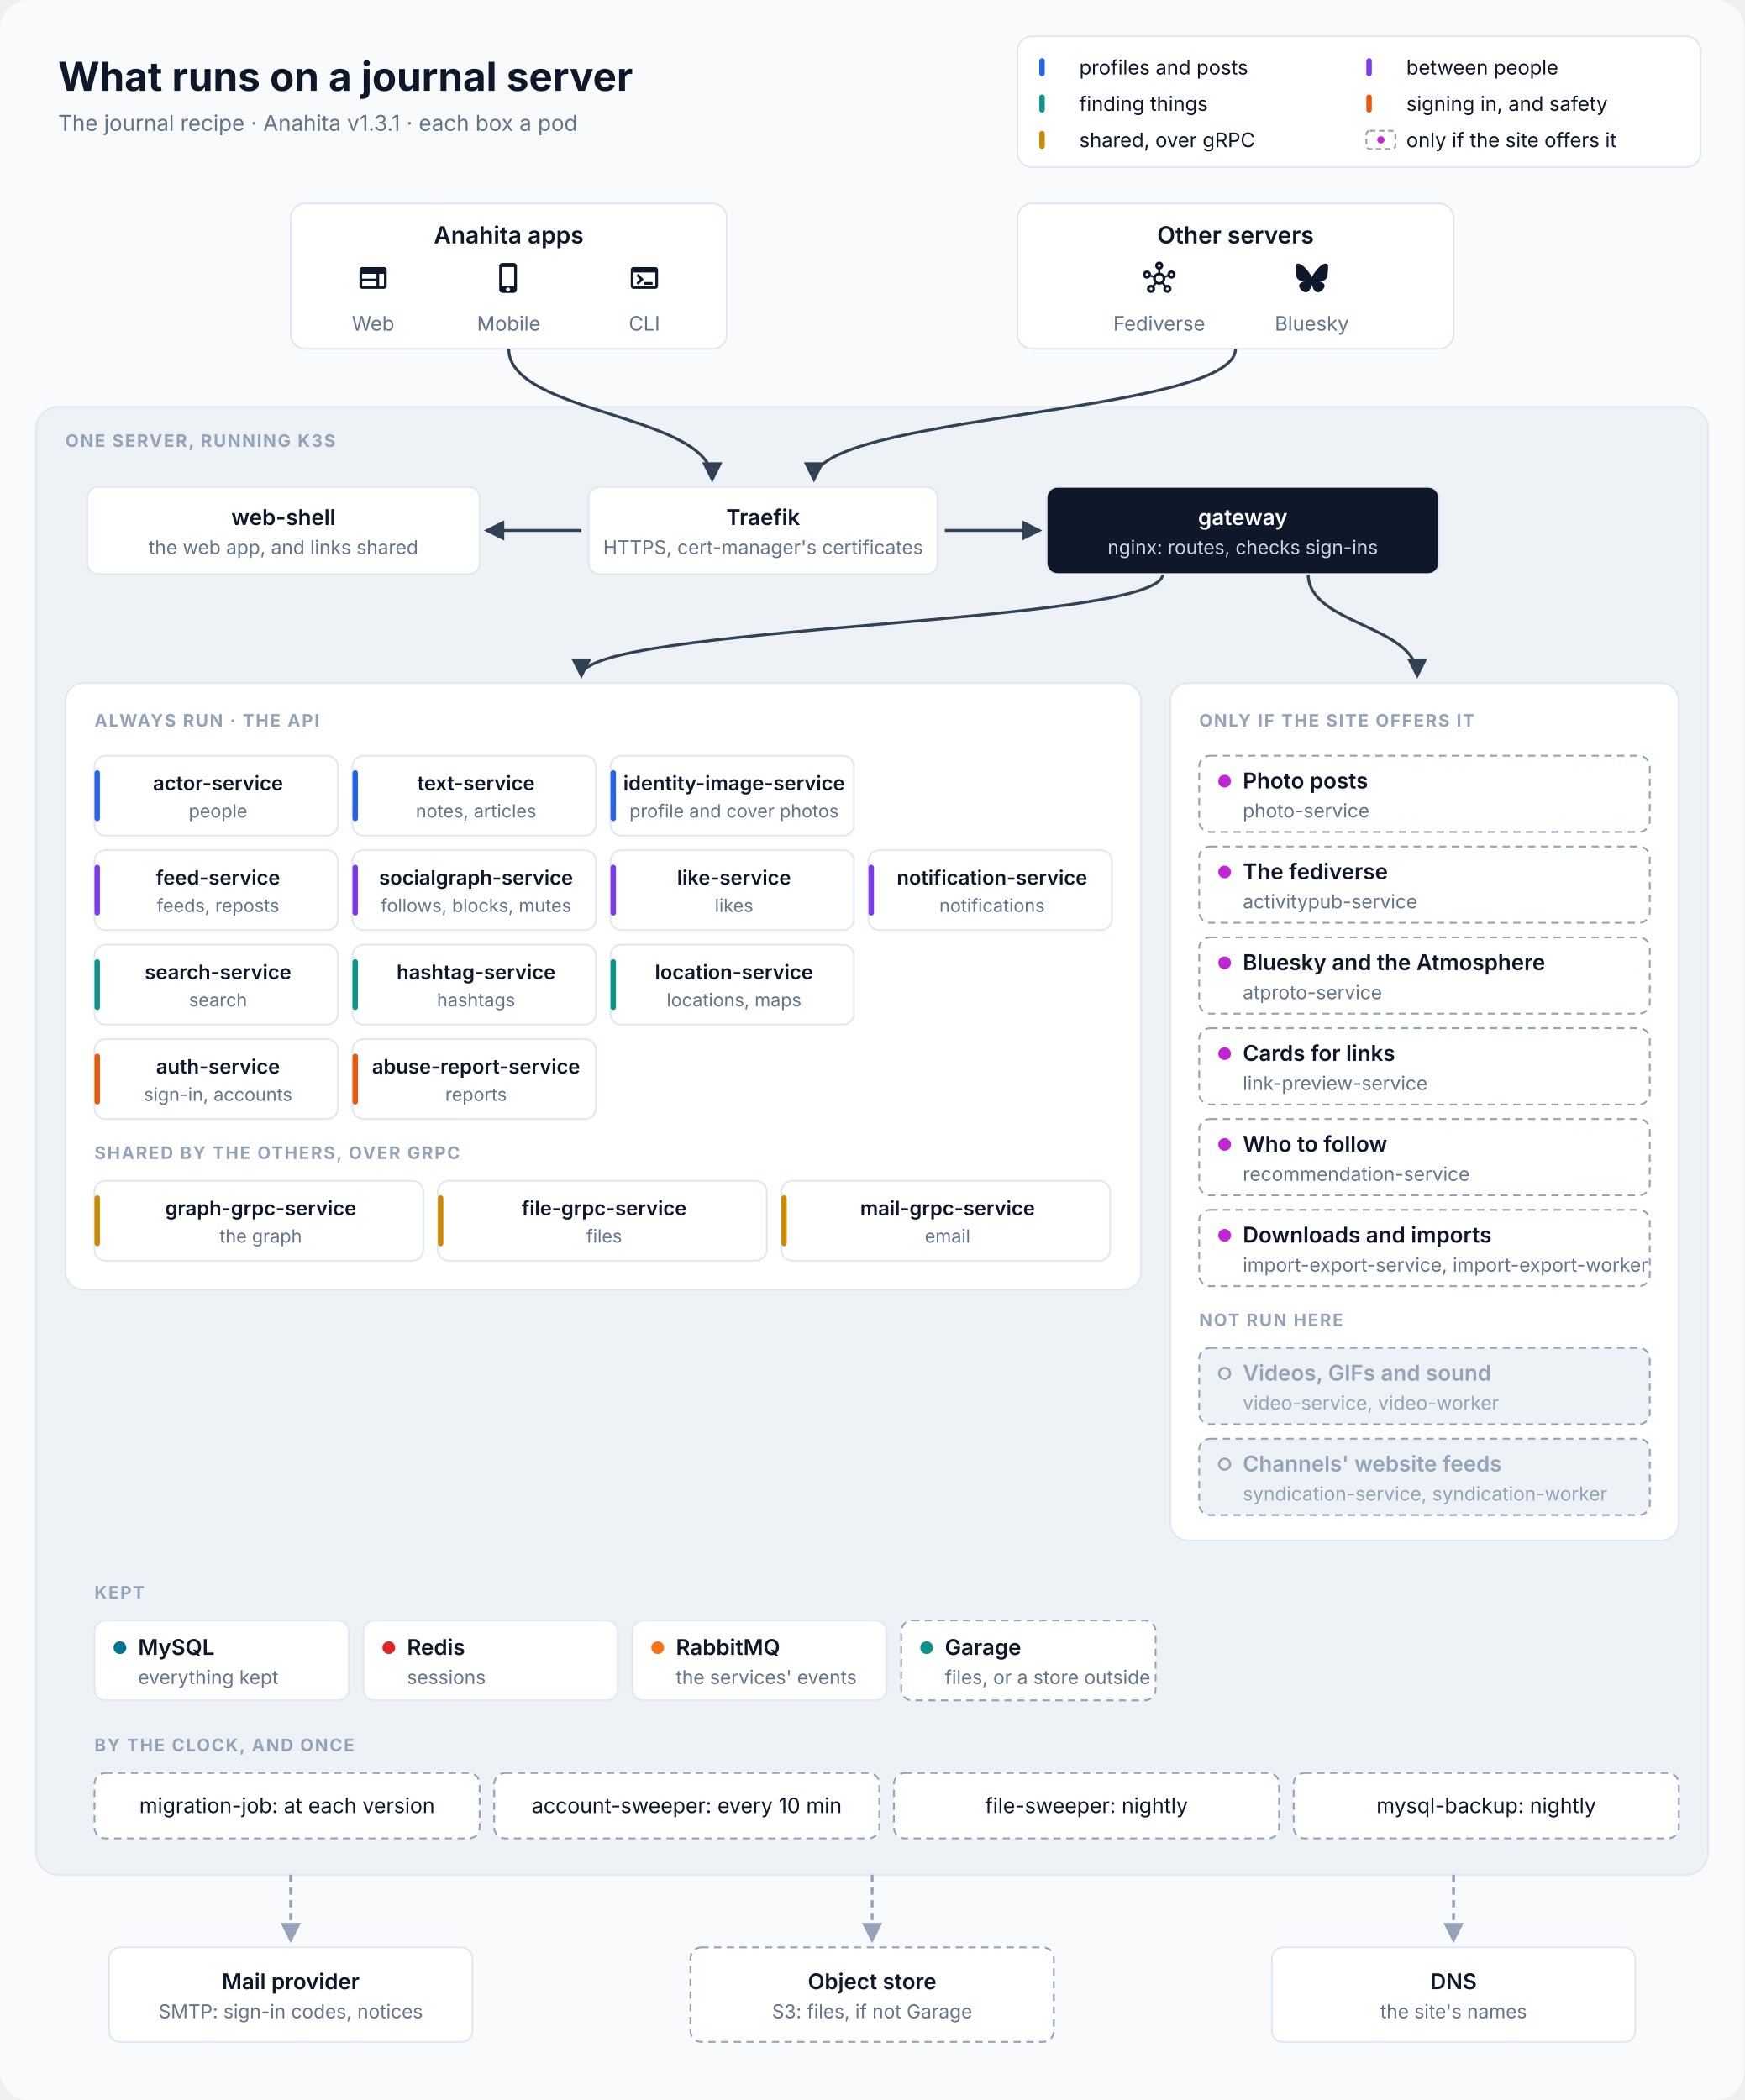
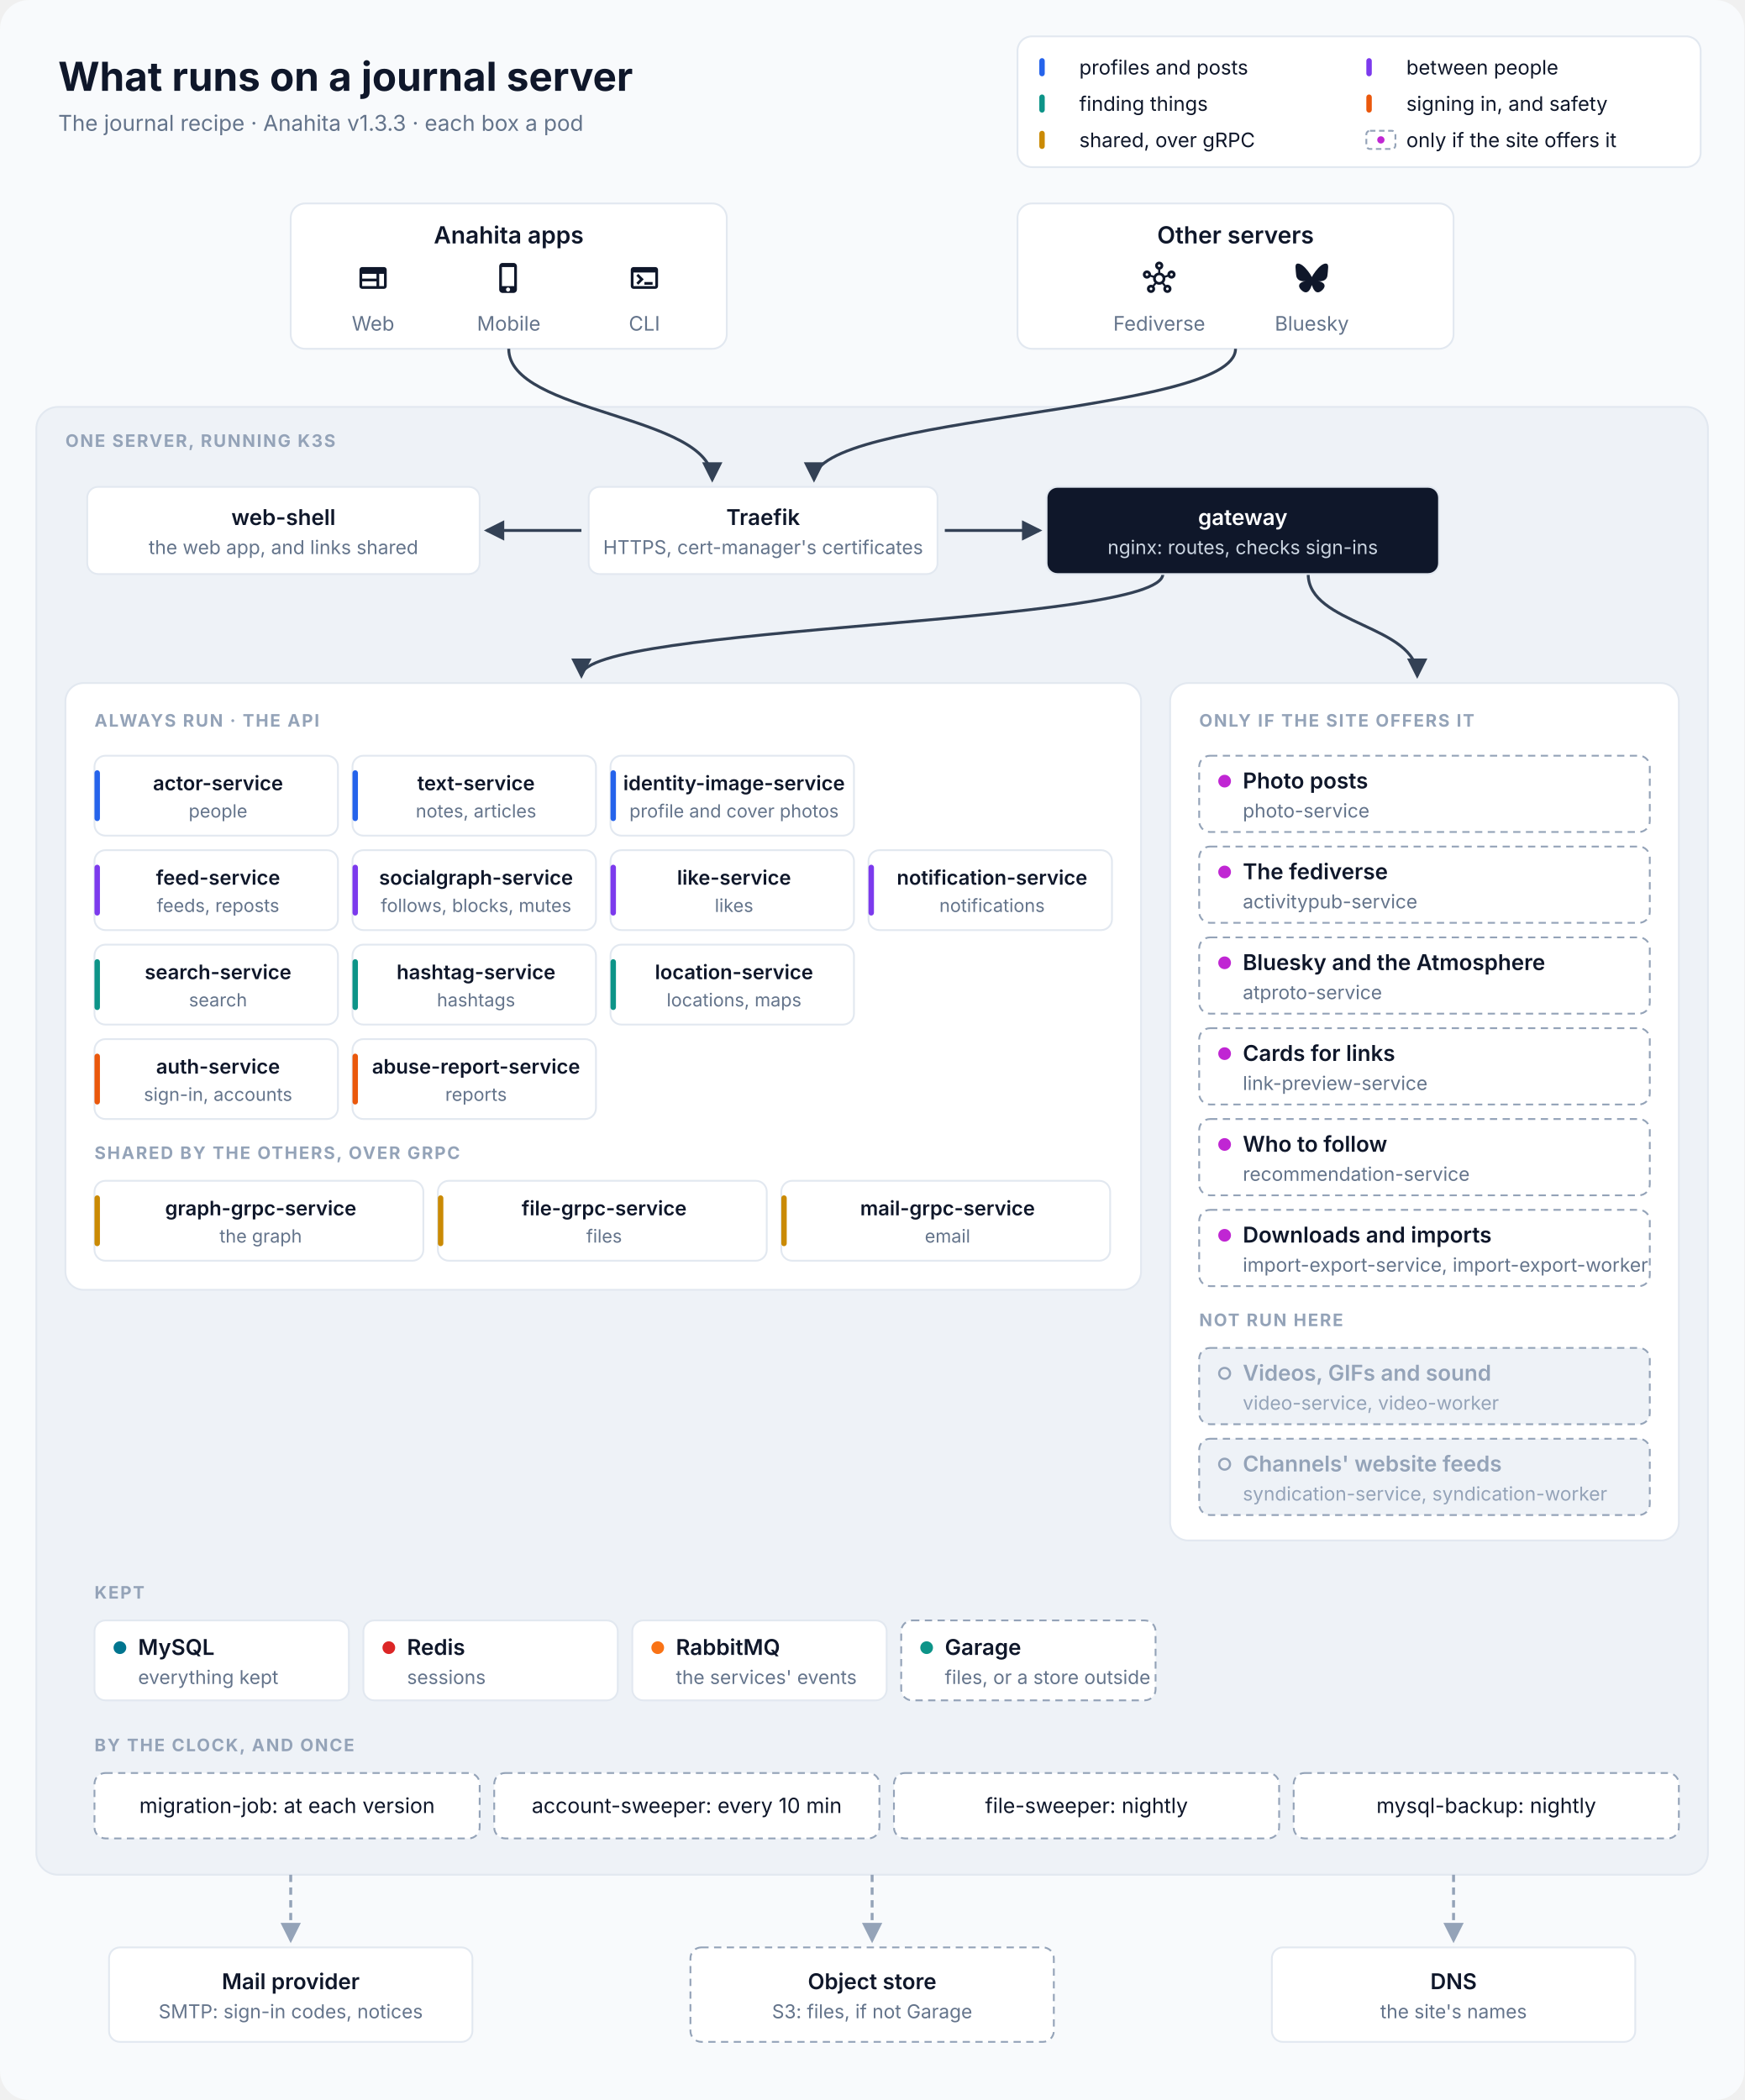
<svg xmlns="http://www.w3.org/2000/svg" viewBox="0 0 960 1156" width="960" height="1156" font-family="Inter, 'SF Pro Text', 'Segoe UI', Helvetica, Arial, sans-serif" role="img" aria-labelledby="title desc">
  <defs>
    <marker id="in" viewBox="0 0 10 10" refX="8.5" refY="5" markerWidth="7" markerHeight="7" orient="auto-start-reverse">
      <path d="M0,0 L10,5 L0,10 z" fill="#334155" />
    </marker>
    <marker id="out" viewBox="0 0 10 10" refX="8.5" refY="5" markerWidth="7" markerHeight="7" orient="auto-start-reverse">
      <path d="M0,0 L10,5 L0,10 z" fill="#94A3B8" />
    </marker>
  </defs>
  <rect width="960" height="1156" rx="16" fill="#F8FAFC" />
  <text x="32" y="50" font-size="22" fill="#0F172A" text-anchor="start" font-weight="700">What runs on a journal server</text>
-   <text x="32" y="72" font-size="12" fill="#64748B" text-anchor="start">The journal recipe · Anahita v1.3.1 · each box a pod</text>
+   <text x="32" y="72" font-size="12" fill="#64748B" text-anchor="start">The journal recipe · Anahita v1.3.3 · each box a pod</text>
  <rect x="560" y="20" width="376" height="72" rx="8" fill="#FFFFFF" stroke="#E2E8F0" />
  <rect x="572" y="32" width="3" height="10" rx="1.5" fill="#2563EB" />
  <text x="594" y="41" font-size="11" fill="#0F172A" text-anchor="start">profiles and posts</text>
  <rect x="752" y="32" width="3" height="10" rx="1.5" fill="#7C3AED" />
  <text x="774" y="41" font-size="11" fill="#0F172A" text-anchor="start">between people</text>
  <rect x="572" y="52" width="3" height="10" rx="1.5" fill="#0D9488" />
  <text x="594" y="61" font-size="11" fill="#0F172A" text-anchor="start">finding things</text>
  <rect x="752" y="52" width="3" height="10" rx="1.5" fill="#EA580C" />
  <text x="774" y="61" font-size="11" fill="#0F172A" text-anchor="start">signing in, and safety</text>
  <rect x="572" y="72" width="3" height="10" rx="1.5" fill="#CA8A04" />
  <text x="594" y="81" font-size="11" fill="#0F172A" text-anchor="start">shared, over gRPC</text>
  <rect x="752" y="72" width="16" height="10" rx="2" fill="#FFFFFF" stroke="#94A3B8" stroke-dasharray="3 2" />
  <circle cx="760" cy="77" r="2" fill="#C026D3" />
  <text x="774" y="81" font-size="11" fill="#0F172A" text-anchor="start">only if the site offers it</text>
  <rect x="160" y="112" width="240" height="80" rx="8" fill="#FFFFFF" stroke="#E2E8F0" />
  <text x="280.0" y="134" font-size="13" fill="#0F172A" text-anchor="middle" font-weight="600">Anahita apps</text>
  <path transform="translate(196.333 144) scale(0.75)" d="M20 4H4c-1.1 0-1.99.9-1.99 2L2 18c0 1.1.9 2 2 2h16c1.1 0 2-.9 2-2V6c0-1.1-.9-2-2-2M4 9h10.5v3.5H4zm0 5.5h10.5V18H4zM20 18h-3.5V9H20z" fill="#0F172A" />
  <text x="205.333" y="182" font-size="11" fill="#64748B" text-anchor="middle">Web</text>
  <path transform="translate(271 144) scale(0.75)" d="M15.5 1h-8C6.12 1 5 2.12 5 3.5v17C5 21.88 6.12 23 7.5 23h8c1.38 0 2.5-1.12 2.5-2.5v-17C18 2.12 16.88 1 15.5 1m-4 21c-.83 0-1.5-.67-1.5-1.5s.67-1.5 1.5-1.5 1.5.67 1.5 1.5-.67 1.5-1.5 1.5m4.5-4H7V4h9z" fill="#0F172A" />
  <text x="280.0" y="182" font-size="11" fill="#64748B" text-anchor="middle">Mobile</text>
  <path transform="translate(345.667 144) scale(0.75)" d="M20 4H4c-1.11 0-2 .9-2 2v12c0 1.1.89 2 2 2h16c1.1 0 2-.9 2-2V6c0-1.1-.89-2-2-2m0 14H4V8h16zm-2-1h-6v-2h6zM7.5 17l-1.41-1.41L8.67 13l-2.59-2.59L7.5 9l4 4z" fill="#0F172A" />
  <text x="354.667" y="182" font-size="11" fill="#64748B" text-anchor="middle">CLI</text>
  <rect x="560" y="112" width="240" height="80" rx="8" fill="#FFFFFF" stroke="#E2E8F0" />
  <text x="680.0" y="134" font-size="13" fill="#0F172A" text-anchor="middle" font-weight="600">Other servers</text>
  <path transform="translate(629 144) scale(0.75)" d="M21 6.5c-1.66 0-3 1.34-3 3 0 .07 0 .14.01.21l-2.03.68c-.64-1.21-1.82-2.09-3.22-2.32V5.91C14.04 5.57 15 4.4 15 3c0-1.66-1.34-3-3-3S9 1.34 9 3c0 1.4.96 2.57 2.25 2.91v2.16c-1.4.23-2.58 1.11-3.22 2.32l-2.04-.68C6 9.64 6 9.57 6 9.5c0-1.66-1.34-3-3-3s-3 1.34-3 3 1.34 3 3 3c1.06 0 1.98-.55 2.52-1.37l2.03.68c-.2 1.29.17 2.66 1.09 3.69l-1.41 1.77Q6.66 17 6 17c-1.66 0-3 1.34-3 3s1.34 3 3 3 3-1.34 3-3c0-.68-.22-1.3-.6-1.8l1.41-1.77c1.36.76 3.02.75 4.37 0l1.41 1.77c-.37.5-.59 1.12-.59 1.8 0 1.66 1.34 3 3 3s3-1.34 3-3-1.34-3-3-3c-.44 0-.85.09-1.23.26l-1.41-1.77c.93-1.04 1.29-2.4 1.09-3.69l2.03-.68c.53.82 1.46 1.37 2.52 1.37 1.66 0 3-1.34 3-3S22.66 6.5 21 6.5m-18 4c-.55 0-1-.45-1-1s.45-1 1-1 1 .45 1 1-.45 1-1 1M6 21c-.55 0-1-.45-1-1s.45-1 1-1 1 .45 1 1-.45 1-1 1m5-18c0-.55.45-1 1-1s1 .45 1 1-.45 1-1 1-1-.45-1-1m1 12c-1.38 0-2.5-1.12-2.5-2.5S10.62 10 12 10s2.5 1.12 2.5 2.5S13.38 15 12 15m6 4c.55 0 1 .45 1 1s-.45 1-1 1-1-.45-1-1 .45-1 1-1m3-8.5c-.55 0-1-.45-1-1s.45-1 1-1 1 .45 1 1-.45 1-1 1" fill="#0F172A" />
  <text x="638.0" y="182" font-size="11" fill="#64748B" text-anchor="middle">Fediverse</text>
  <path transform="translate(713 144) scale(0.75)" d="M5.202 2.857C7.954 4.922 10.913 9.11 12 11.358c1.087-2.247 4.046-6.436 6.798-8.501C20.783 1.366 24 .213 24 3.883c0 .732-.42 6.156-.667 7.037-.856 3.061-3.978 3.842-6.755 3.37 4.854.826 6.089 3.562 3.422 6.299-5.065 5.196-7.28-1.304-7.847-2.97-.104-.305-.152-.448-.153-.327 0-.121-.05.022-.153.327-.568 1.666-2.782 8.166-7.847 2.97-2.667-2.737-1.432-5.473 3.422-6.3-2.777.473-5.899-.308-6.755-3.369C.42 10.04 0 4.615 0 3.883c0-3.67 3.217-2.517 5.202-1.026" fill="#0F172A" />
  <text x="722.0" y="182" font-size="11" fill="#64748B" text-anchor="middle">Bluesky</text>
  <rect x="20" y="224" width="920" height="808" rx="12" fill="#EEF2F7" stroke="#E2E8F0" />
  <text x="36" y="246" font-size="9.5" fill="#94A3B8" text-anchor="start" font-weight="700" letter-spacing="0.8">ONE SERVER, RUNNING K3S</text>
  <path d="M280 192 C280 228 392 228 392 264" stroke="#334155" stroke-width="1.6" fill="none" marker-end="url(#in)" />
  <path d="M680 192 C680 228 448 228 448 264" stroke="#334155" stroke-width="1.6" fill="none" marker-end="url(#in)" />
  <path d="M320 292 L268 292" stroke="#334155" stroke-width="1.6" fill="none" marker-end="url(#in)" />
  <path d="M520 292 L572 292" stroke="#334155" stroke-width="1.6" fill="none" marker-end="url(#in)" />
  <path d="M640 316 C640 344 320 344 320 372" stroke="#334155" stroke-width="1.6" fill="none" marker-end="url(#in)" />
  <path d="M720 316 C720 344 780 344 780 372" stroke="#334155" stroke-width="1.6" fill="none" marker-end="url(#in)" />
  <rect x="48" y="268" width="216" height="48" rx="6" fill="#FFFFFF" stroke="#E2E8F0" />
  <text x="156.0" y="289.0" font-size="12" fill="#0F172A" text-anchor="middle" font-weight="600">web-shell</text>
  <text x="156.0" y="305.0" font-size="10.5" fill="#64748B" text-anchor="middle">the web app, and links shared</text>
  <rect x="324" y="268" width="192" height="48" rx="6" fill="#FFFFFF" stroke="#E2E8F0" />
  <text x="420.0" y="289.0" font-size="12" fill="#0F172A" text-anchor="middle" font-weight="600">Traefik</text>
  <text x="420.0" y="305.0" font-size="10.5" fill="#64748B" text-anchor="middle">HTTPS, cert-manager's certificates</text>
  <rect x="576" y="268" width="216" height="48" rx="6" fill="#0F172A" stroke="#E2E8F0" />
  <text x="684.0" y="289.0" font-size="12" fill="#FFFFFF" text-anchor="middle" font-weight="600">gateway</text>
  <text x="684.0" y="305.0" font-size="10.5" fill="#CBD5E1" text-anchor="middle">nginx: routes, checks sign-ins</text>
  <rect x="36" y="376" width="592" height="334" rx="10" fill="#FFFFFF" stroke="#E2E8F0" />
  <text x="52" y="400" font-size="9.5" fill="#94A3B8" text-anchor="start" font-weight="700" letter-spacing="0.8">ALWAYS RUN · THE API</text>
  <rect x="52" y="416" width="134" height="44" rx="6" fill="#FFFFFF" stroke="#E2E8F0" />
  <rect x="52" y="424" width="3" height="28" rx="1.5" fill="#2563EB" />
  <text x="120.0" y="435" font-size="11" fill="#0F172A" text-anchor="middle" font-weight="600">actor-service</text>
  <text x="120.0" y="450" font-size="10" fill="#64748B" text-anchor="middle">people</text>
  <rect x="194" y="416" width="134" height="44" rx="6" fill="#FFFFFF" stroke="#E2E8F0" />
  <rect x="194" y="424" width="3" height="28" rx="1.5" fill="#2563EB" />
  <text x="262.0" y="435" font-size="11" fill="#0F172A" text-anchor="middle" font-weight="600">text-service</text>
  <text x="262.0" y="450" font-size="10" fill="#64748B" text-anchor="middle">notes, articles</text>
  <rect x="336" y="416" width="134" height="44" rx="6" fill="#FFFFFF" stroke="#E2E8F0" />
  <rect x="336" y="424" width="3" height="28" rx="1.5" fill="#2563EB" />
  <text x="404.0" y="435" font-size="11" fill="#0F172A" text-anchor="middle" font-weight="600">identity-image-service</text>
  <text x="404.0" y="450" font-size="10" fill="#64748B" text-anchor="middle">profile and cover photos</text>
  <rect x="52" y="468" width="134" height="44" rx="6" fill="#FFFFFF" stroke="#E2E8F0" />
  <rect x="52" y="476" width="3" height="28" rx="1.5" fill="#7C3AED" />
  <text x="120.0" y="487" font-size="11" fill="#0F172A" text-anchor="middle" font-weight="600">feed-service</text>
  <text x="120.0" y="502" font-size="10" fill="#64748B" text-anchor="middle">feeds, reposts</text>
  <rect x="194" y="468" width="134" height="44" rx="6" fill="#FFFFFF" stroke="#E2E8F0" />
  <rect x="194" y="476" width="3" height="28" rx="1.5" fill="#7C3AED" />
  <text x="262.0" y="487" font-size="11" fill="#0F172A" text-anchor="middle" font-weight="600">socialgraph-service</text>
  <text x="262.0" y="502" font-size="10" fill="#64748B" text-anchor="middle">follows, blocks, mutes</text>
  <rect x="336" y="468" width="134" height="44" rx="6" fill="#FFFFFF" stroke="#E2E8F0" />
  <rect x="336" y="476" width="3" height="28" rx="1.5" fill="#7C3AED" />
  <text x="404.0" y="487" font-size="11" fill="#0F172A" text-anchor="middle" font-weight="600">like-service</text>
  <text x="404.0" y="502" font-size="10" fill="#64748B" text-anchor="middle">likes</text>
  <rect x="478" y="468" width="134" height="44" rx="6" fill="#FFFFFF" stroke="#E2E8F0" />
  <rect x="478" y="476" width="3" height="28" rx="1.5" fill="#7C3AED" />
  <text x="546.0" y="487" font-size="11" fill="#0F172A" text-anchor="middle" font-weight="600">notification-service</text>
  <text x="546.0" y="502" font-size="10" fill="#64748B" text-anchor="middle">notifications</text>
  <rect x="52" y="520" width="134" height="44" rx="6" fill="#FFFFFF" stroke="#E2E8F0" />
  <rect x="52" y="528" width="3" height="28" rx="1.5" fill="#0D9488" />
  <text x="120.0" y="539" font-size="11" fill="#0F172A" text-anchor="middle" font-weight="600">search-service</text>
  <text x="120.0" y="554" font-size="10" fill="#64748B" text-anchor="middle">search</text>
  <rect x="194" y="520" width="134" height="44" rx="6" fill="#FFFFFF" stroke="#E2E8F0" />
  <rect x="194" y="528" width="3" height="28" rx="1.5" fill="#0D9488" />
  <text x="262.0" y="539" font-size="11" fill="#0F172A" text-anchor="middle" font-weight="600">hashtag-service</text>
  <text x="262.0" y="554" font-size="10" fill="#64748B" text-anchor="middle">hashtags</text>
  <rect x="336" y="520" width="134" height="44" rx="6" fill="#FFFFFF" stroke="#E2E8F0" />
  <rect x="336" y="528" width="3" height="28" rx="1.5" fill="#0D9488" />
  <text x="404.0" y="539" font-size="11" fill="#0F172A" text-anchor="middle" font-weight="600">location-service</text>
  <text x="404.0" y="554" font-size="10" fill="#64748B" text-anchor="middle">locations, maps</text>
  <rect x="52" y="572" width="134" height="44" rx="6" fill="#FFFFFF" stroke="#E2E8F0" />
  <rect x="52" y="580" width="3" height="28" rx="1.5" fill="#EA580C" />
  <text x="120.0" y="591" font-size="11" fill="#0F172A" text-anchor="middle" font-weight="600">auth-service</text>
  <text x="120.0" y="606" font-size="10" fill="#64748B" text-anchor="middle">sign-in, accounts</text>
  <rect x="194" y="572" width="134" height="44" rx="6" fill="#FFFFFF" stroke="#E2E8F0" />
  <rect x="194" y="580" width="3" height="28" rx="1.5" fill="#EA580C" />
  <text x="262.0" y="591" font-size="11" fill="#0F172A" text-anchor="middle" font-weight="600">abuse-report-service</text>
  <text x="262.0" y="606" font-size="10" fill="#64748B" text-anchor="middle">reports</text>
  <text x="52" y="638" font-size="9.5" fill="#94A3B8" text-anchor="start" font-weight="700" letter-spacing="0.8">SHARED BY THE OTHERS, OVER GRPC</text>
  <rect x="52" y="650" width="181" height="44" rx="6" fill="#FFFFFF" stroke="#E2E8F0" />
  <rect x="52" y="658" width="3" height="28" rx="1.5" fill="#CA8A04" />
  <text x="143.5" y="669" font-size="11" fill="#0F172A" text-anchor="middle" font-weight="600">graph-grpc-service</text>
  <text x="143.5" y="684" font-size="10" fill="#64748B" text-anchor="middle">the graph</text>
  <rect x="241" y="650" width="181" height="44" rx="6" fill="#FFFFFF" stroke="#E2E8F0" />
  <rect x="241" y="658" width="3" height="28" rx="1.5" fill="#CA8A04" />
  <text x="332.5" y="669" font-size="11" fill="#0F172A" text-anchor="middle" font-weight="600">file-grpc-service</text>
  <text x="332.5" y="684" font-size="10" fill="#64748B" text-anchor="middle">files</text>
  <rect x="430" y="650" width="181" height="44" rx="6" fill="#FFFFFF" stroke="#E2E8F0" />
  <rect x="430" y="658" width="3" height="28" rx="1.5" fill="#CA8A04" />
  <text x="521.5" y="669" font-size="11" fill="#0F172A" text-anchor="middle" font-weight="600">mail-grpc-service</text>
  <text x="521.5" y="684" font-size="10" fill="#64748B" text-anchor="middle">email</text>
  <rect x="644" y="376" width="280" height="472" rx="10" fill="#FFFFFF" stroke="#E2E8F0" />
  <text x="660" y="400" font-size="9.5" fill="#94A3B8" text-anchor="start" font-weight="700" letter-spacing="0.8">ONLY IF THE SITE OFFERS IT</text>
  <rect x="660" y="416" width="248" height="42" rx="6" fill="#FFFFFF" stroke="#94A3B8" stroke-dasharray="4 3" />
  <circle cx="674" cy="430.0" r="3.5" fill="#C026D3" />
  <text x="684" y="434.0" font-size="12" fill="#0F172A" text-anchor="start" font-weight="600">Photo posts</text>
  <text x="684" y="450.0" font-size="10.5" fill="#64748B" text-anchor="start">photo-service</text>
  <rect x="660" y="466" width="248" height="42" rx="6" fill="#FFFFFF" stroke="#94A3B8" stroke-dasharray="4 3" />
  <circle cx="674" cy="480.0" r="3.5" fill="#C026D3" />
  <text x="684" y="484.0" font-size="12" fill="#0F172A" text-anchor="start" font-weight="600">The fediverse</text>
  <text x="684" y="500.0" font-size="10.5" fill="#64748B" text-anchor="start">activitypub-service</text>
  <rect x="660" y="516" width="248" height="42" rx="6" fill="#FFFFFF" stroke="#94A3B8" stroke-dasharray="4 3" />
  <circle cx="674" cy="530.0" r="3.5" fill="#C026D3" />
  <text x="684" y="534.0" font-size="12" fill="#0F172A" text-anchor="start" font-weight="600">Bluesky and the Atmosphere</text>
  <text x="684" y="550.0" font-size="10.5" fill="#64748B" text-anchor="start">atproto-service</text>
  <rect x="660" y="566" width="248" height="42" rx="6" fill="#FFFFFF" stroke="#94A3B8" stroke-dasharray="4 3" />
  <circle cx="674" cy="580.0" r="3.5" fill="#C026D3" />
  <text x="684" y="584.0" font-size="12" fill="#0F172A" text-anchor="start" font-weight="600">Cards for links</text>
  <text x="684" y="600.0" font-size="10.5" fill="#64748B" text-anchor="start">link-preview-service</text>
  <rect x="660" y="616" width="248" height="42" rx="6" fill="#FFFFFF" stroke="#94A3B8" stroke-dasharray="4 3" />
  <circle cx="674" cy="630.0" r="3.5" fill="#C026D3" />
  <text x="684" y="634.0" font-size="12" fill="#0F172A" text-anchor="start" font-weight="600">Who to follow</text>
  <text x="684" y="650.0" font-size="10.5" fill="#64748B" text-anchor="start">recommendation-service</text>
  <rect x="660" y="666" width="248" height="42" rx="6" fill="#FFFFFF" stroke="#94A3B8" stroke-dasharray="4 3" />
  <circle cx="674" cy="680.0" r="3.5" fill="#C026D3" />
  <text x="684" y="684.0" font-size="12" fill="#0F172A" text-anchor="start" font-weight="600">Downloads and imports</text>
  <text x="684" y="700.0" font-size="10.5" fill="#64748B" text-anchor="start">import-export-service, import-export-worker</text>
  <text x="660" y="730" font-size="9.5" fill="#94A3B8" text-anchor="start" font-weight="700" letter-spacing="0.8">NOT RUN HERE</text>
  <rect x="660" y="742" width="248" height="42" rx="6" fill="#EEF2F7" stroke="#94A3B8" stroke-dasharray="4 3" />
  <circle cx="674" cy="756.0" r="3" fill="none" stroke="#94A3B8" stroke-width="1.2" />
  <text x="684" y="760.0" font-size="12" fill="#94A3B8" text-anchor="start" font-weight="600">Videos, GIFs and sound</text>
  <text x="684" y="776.0" font-size="10.5" fill="#94A3B8" text-anchor="start">video-service, video-worker</text>
  <rect x="660" y="792" width="248" height="42" rx="6" fill="#EEF2F7" stroke="#94A3B8" stroke-dasharray="4 3" />
  <circle cx="674" cy="806.0" r="3" fill="none" stroke="#94A3B8" stroke-width="1.2" />
  <text x="684" y="810.0" font-size="12" fill="#94A3B8" text-anchor="start" font-weight="600">Channels' website feeds</text>
  <text x="684" y="826.0" font-size="10.5" fill="#94A3B8" text-anchor="start">syndication-service, syndication-worker</text>
  <text x="52" y="880" font-size="9.5" fill="#94A3B8" text-anchor="start" font-weight="700" letter-spacing="0.8">KEPT</text>
  <rect x="52" y="892" width="140" height="44" rx="6" fill="#FFFFFF" stroke="#E2E8F0" />
  <circle cx="66" cy="907.0" r="3.5" fill="#00758F" />
  <text x="76" y="911.0" font-size="12" fill="#0F172A" text-anchor="start" font-weight="600">MySQL</text>
  <text x="76" y="927.0" font-size="10.5" fill="#64748B" text-anchor="start">everything kept</text>
  <rect x="200" y="892" width="140" height="44" rx="6" fill="#FFFFFF" stroke="#E2E8F0" />
  <circle cx="214" cy="907.0" r="3.5" fill="#DC2626" />
  <text x="224" y="911.0" font-size="12" fill="#0F172A" text-anchor="start" font-weight="600">Redis</text>
  <text x="224" y="927.0" font-size="10.5" fill="#64748B" text-anchor="start">sessions</text>
  <rect x="348" y="892" width="140" height="44" rx="6" fill="#FFFFFF" stroke="#E2E8F0" />
  <circle cx="362" cy="907.0" r="3.5" fill="#F97316" />
  <text x="372" y="911.0" font-size="12" fill="#0F172A" text-anchor="start" font-weight="600">RabbitMQ</text>
  <text x="372" y="927.0" font-size="10.5" fill="#64748B" text-anchor="start">the services' events</text>
  <rect x="496" y="892" width="140" height="44" rx="6" fill="#FFFFFF" stroke="#94A3B8" stroke-dasharray="4 3" />
  <circle cx="510" cy="907.0" r="3.5" fill="#0D9488" />
  <text x="520" y="911.0" font-size="12" fill="#0F172A" text-anchor="start" font-weight="600">Garage</text>
  <text x="520" y="927.0" font-size="10.5" fill="#64748B" text-anchor="start">files, or a store outside</text>
  <text x="52" y="964" font-size="9.5" fill="#94A3B8" text-anchor="start" font-weight="700" letter-spacing="0.8">BY THE CLOCK, AND ONCE</text>
  <rect x="52" y="976" width="212" height="36" rx="6" fill="#FFFFFF" stroke="#94A3B8" stroke-dasharray="4 3" />
  <text x="158" y="998" font-size="11.5" fill="#0F172A" text-anchor="middle">migration-job: at each version</text>
  <rect x="272" y="976" width="212" height="36" rx="6" fill="#FFFFFF" stroke="#94A3B8" stroke-dasharray="4 3" />
  <text x="378" y="998" font-size="11.5" fill="#0F172A" text-anchor="middle">account-sweeper: every 10 min</text>
  <rect x="492" y="976" width="212" height="36" rx="6" fill="#FFFFFF" stroke="#94A3B8" stroke-dasharray="4 3" />
  <text x="598" y="998" font-size="11.5" fill="#0F172A" text-anchor="middle">file-sweeper: nightly</text>
  <rect x="712" y="976" width="212" height="36" rx="6" fill="#FFFFFF" stroke="#94A3B8" stroke-dasharray="4 3" />
  <text x="818" y="998" font-size="11.5" fill="#0F172A" text-anchor="middle">mysql-backup: nightly</text>
  <path d="M160 1032 L160 1068" stroke="#94A3B8" stroke-width="1.6" fill="none" stroke-dasharray="4 3" marker-end="url(#out)" />
  <path d="M480 1032 L480 1068" stroke="#94A3B8" stroke-width="1.6" fill="none" stroke-dasharray="4 3" marker-end="url(#out)" />
  <path d="M800 1032 L800 1068" stroke="#94A3B8" stroke-width="1.6" fill="none" stroke-dasharray="4 3" marker-end="url(#out)" />
  <rect x="60" y="1072" width="200" height="52" rx="6" fill="#FFFFFF" stroke="#E2E8F0" />
  <text x="160.0" y="1095.0" font-size="12" fill="#0F172A" text-anchor="middle" font-weight="600">Mail provider</text>
  <text x="160.0" y="1111.0" font-size="10.5" fill="#64748B" text-anchor="middle">SMTP: sign-in codes, notices</text>
  <rect x="380" y="1072" width="200" height="52" rx="6" fill="#FFFFFF" stroke="#94A3B8" stroke-dasharray="4 3" />
  <text x="480.0" y="1095.0" font-size="12" fill="#0F172A" text-anchor="middle" font-weight="600">Object store</text>
  <text x="480.0" y="1111.0" font-size="10.5" fill="#64748B" text-anchor="middle">S3: files, if not Garage</text>
  <rect x="700" y="1072" width="200" height="52" rx="6" fill="#FFFFFF" stroke="#E2E8F0" />
  <text x="800.0" y="1095.0" font-size="12" fill="#0F172A" text-anchor="middle" font-weight="600">DNS</text>
  <text x="800.0" y="1111.0" font-size="10.5" fill="#64748B" text-anchor="middle">the site's names</text>
</svg>
